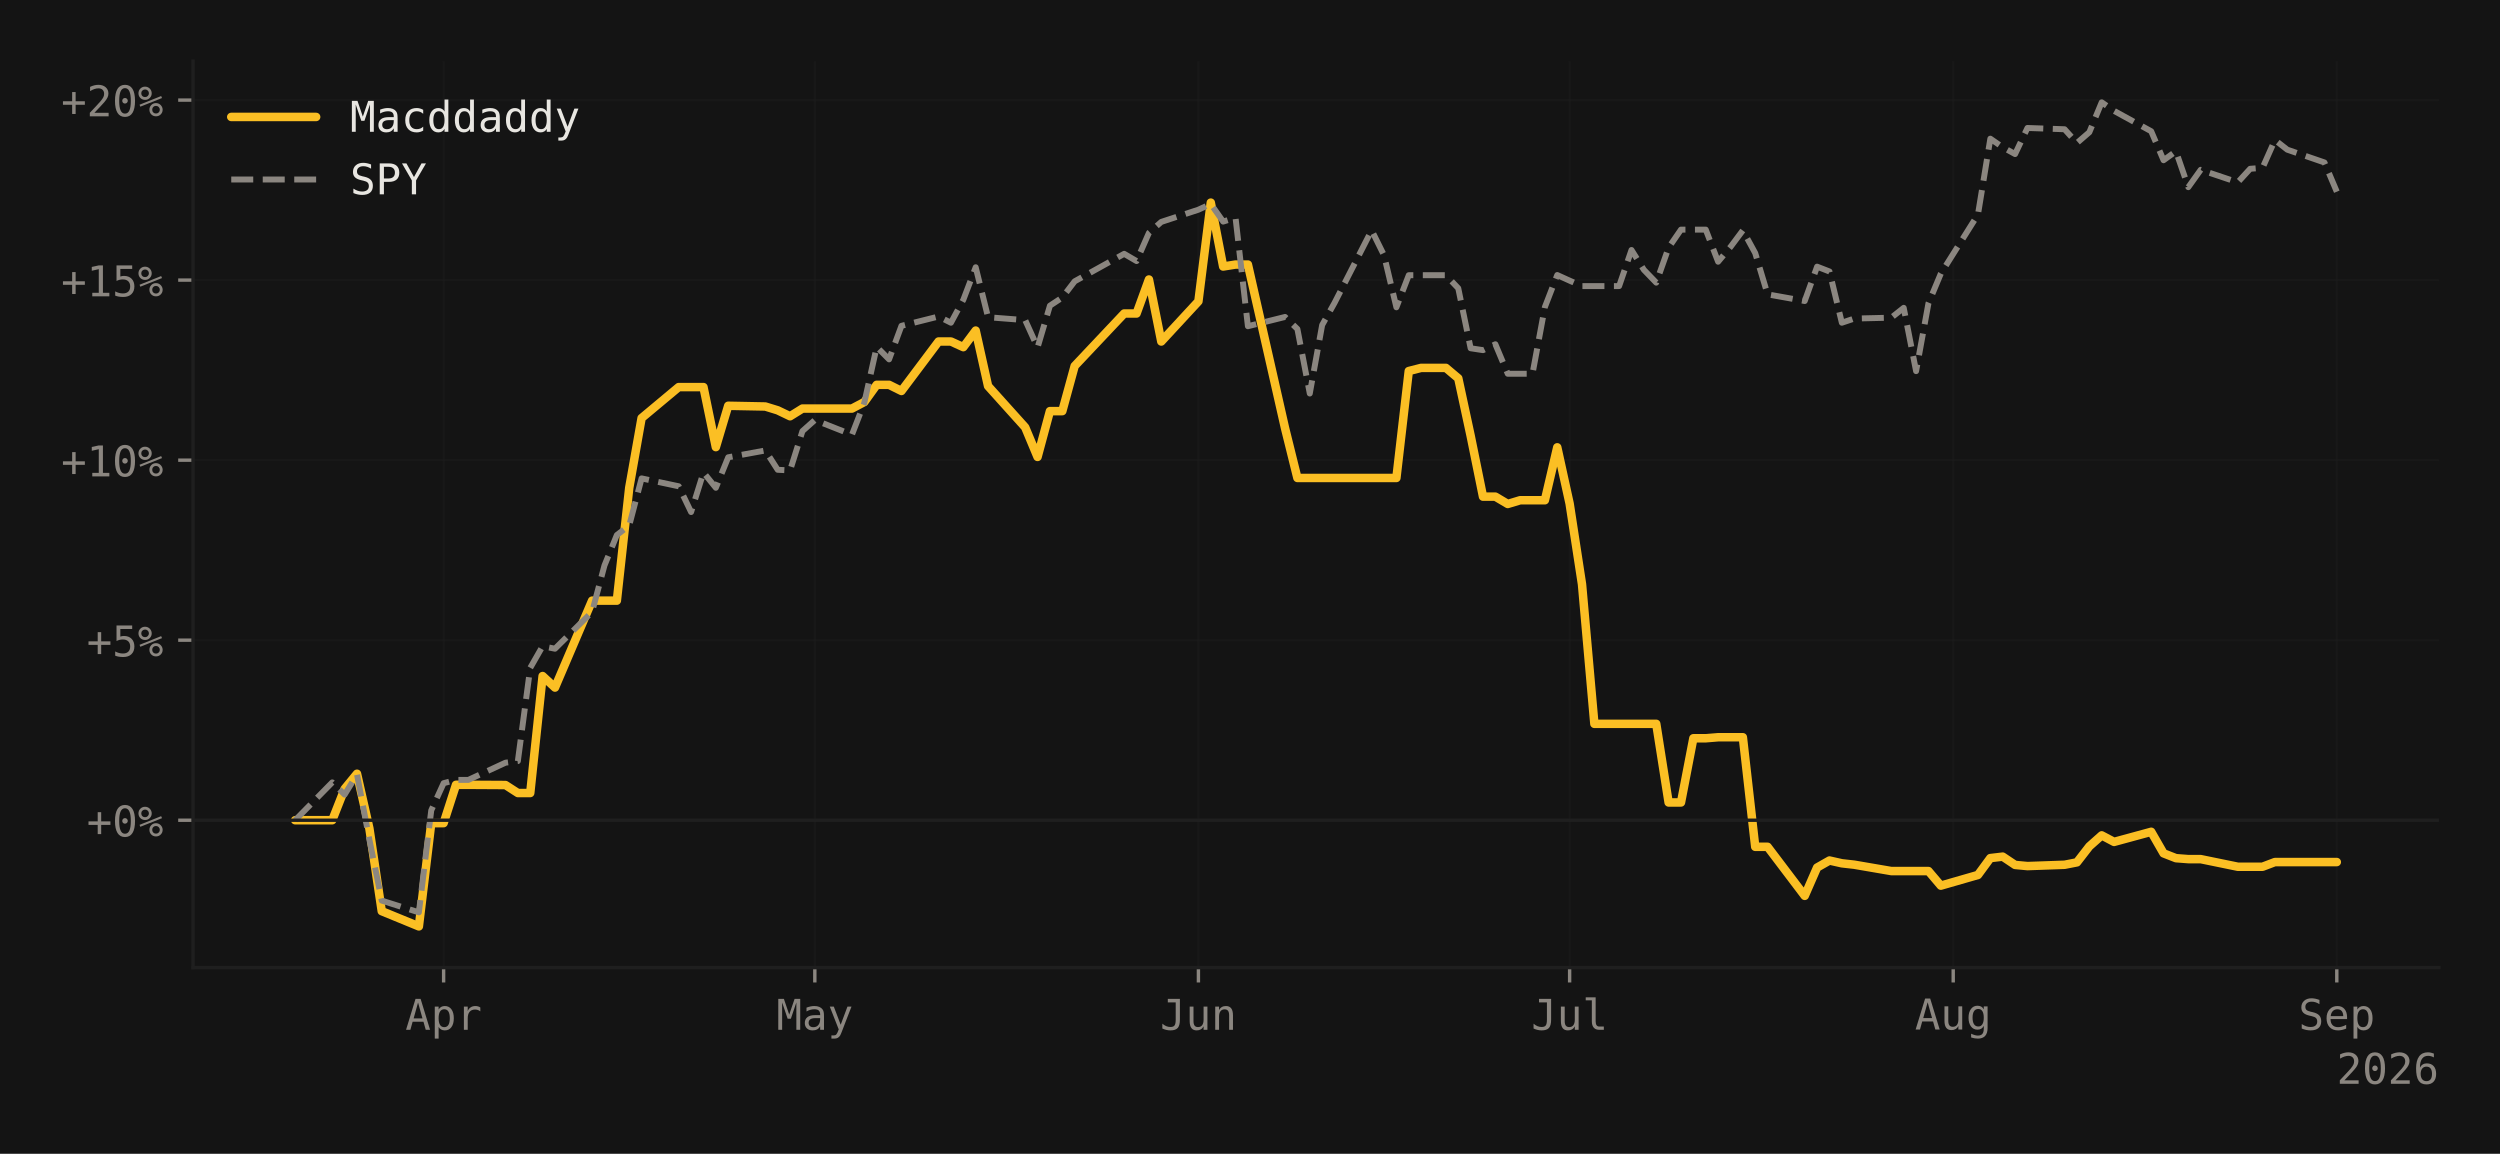
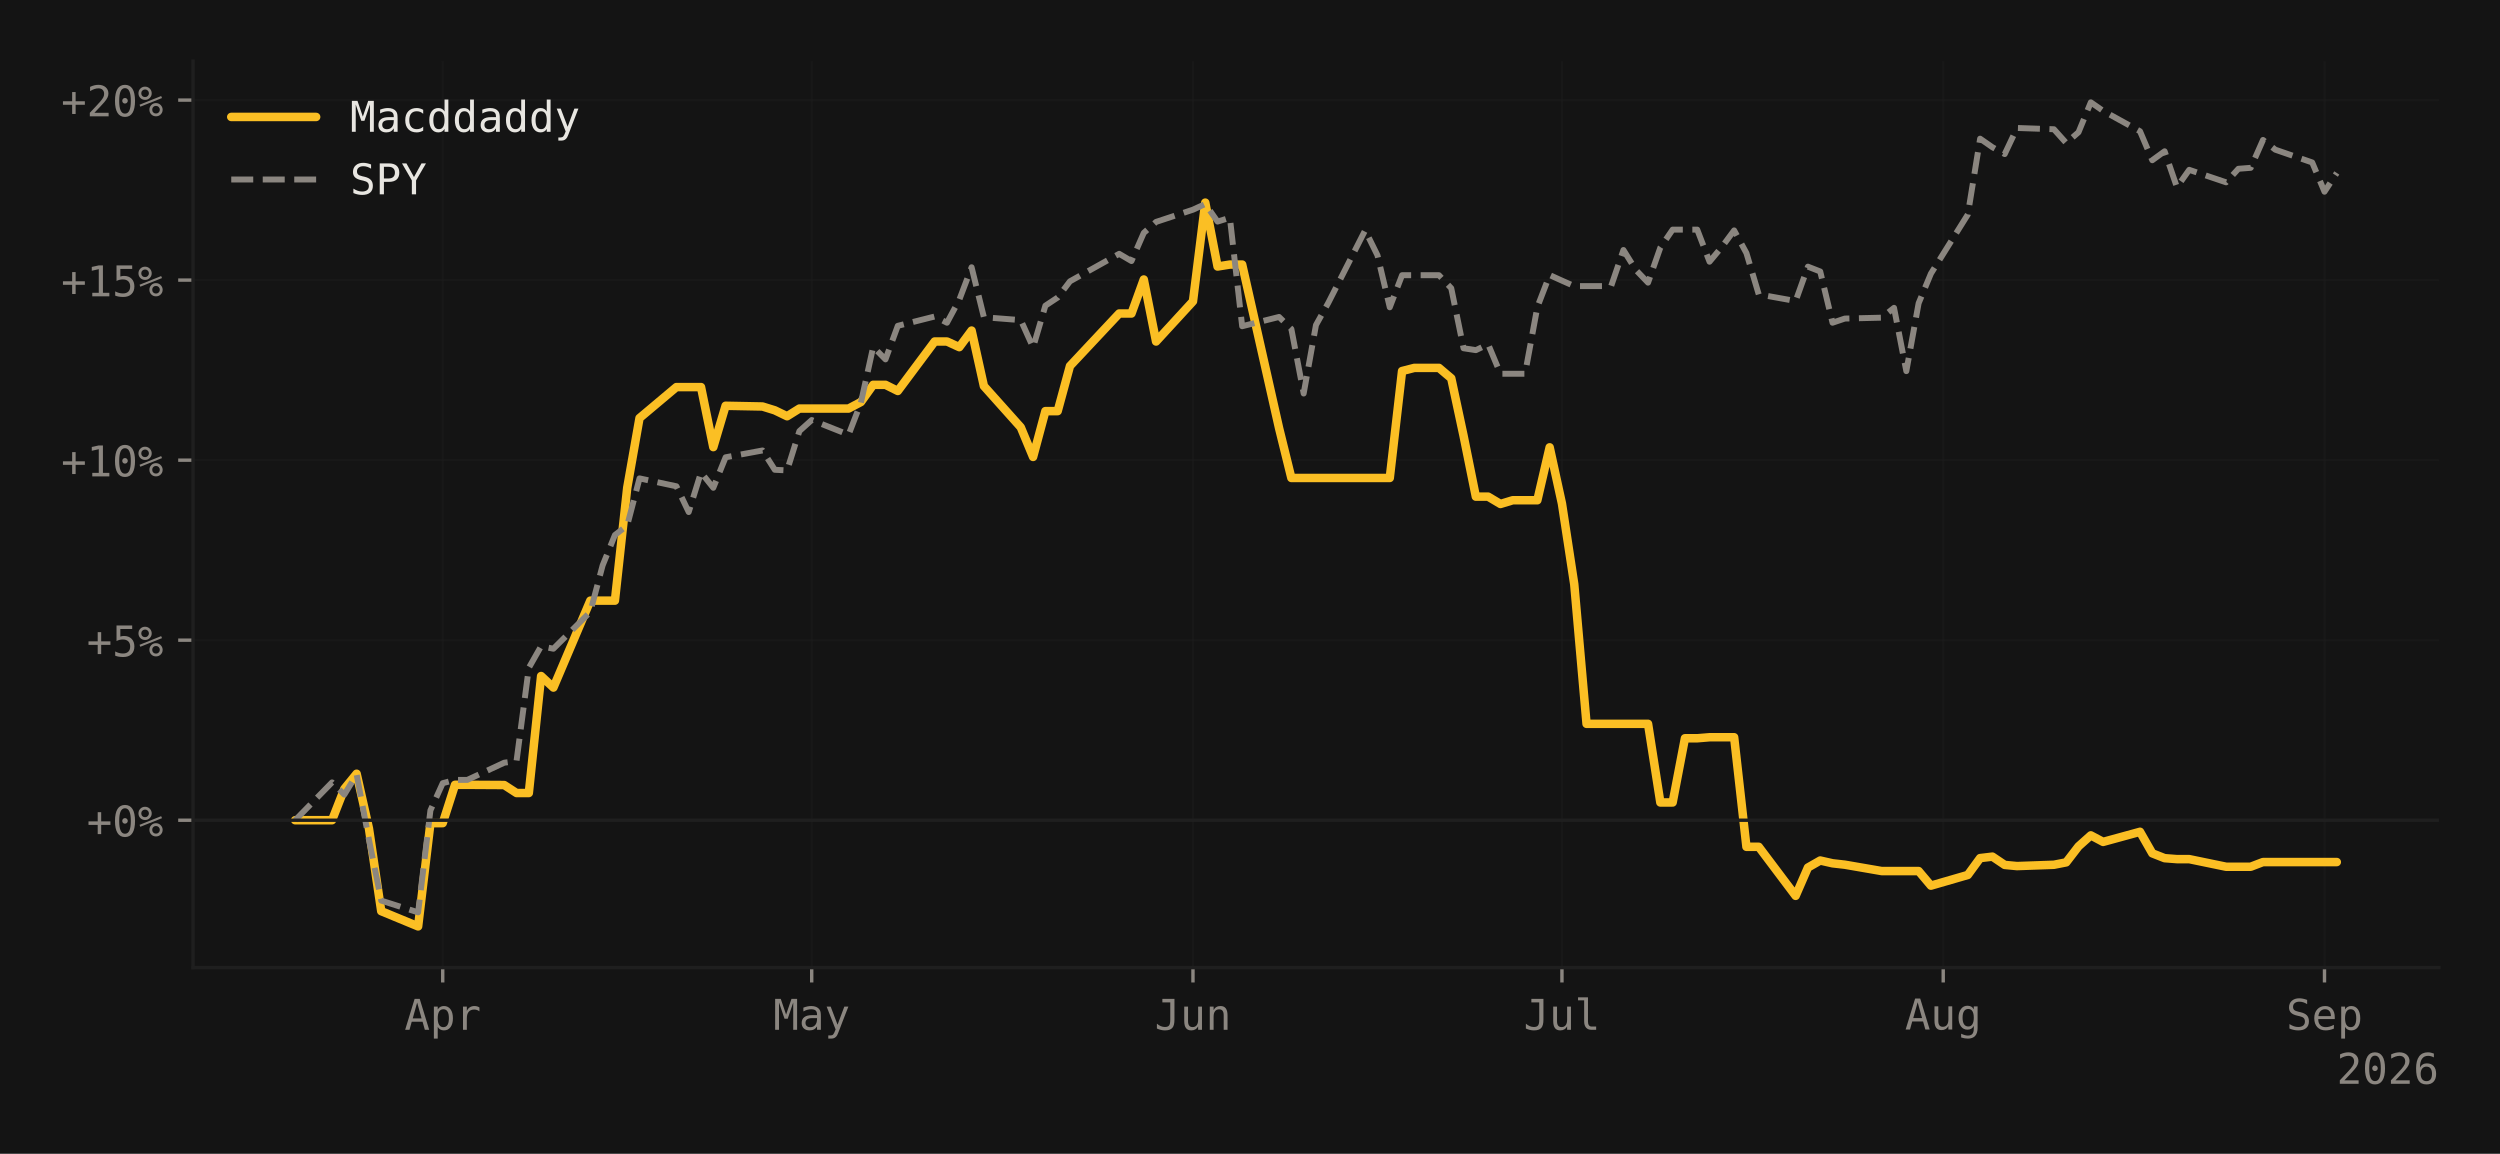
<svg xmlns="http://www.w3.org/2000/svg" xmlns:xlink="http://www.w3.org/1999/xlink" width="588.99pt" height="271.826pt" viewBox="0 0 588.99 271.826" version="1.1">
  <defs>
    <style type="text/css">*{stroke-linejoin: round; stroke-linecap: butt}</style>
  </defs>
  <g id="figure_1">
    <g id="patch_1">
      <path d="M 0 271.826  L 588.99 271.826  L 588.99 0  L 0 0  z " style="fill: #141414" />
    </g>
    <g id="axes_1">
      <g id="patch_2">
        <path d="M 45.481 227.964  L 574.59 227.964  L 574.59 14.4  L 45.481 14.4  z " style="fill: #141414" />
      </g>
      <g id="matplotlib.axis_1">
        <g id="xtick_1">
          <g id="line2d_1">
-             <path d="M 104.514 227.964  L 104.514 14.4  " clip-path="url(#pdf9cb8536d)" style="fill: none; stroke: #1f1f1f; stroke-opacity: 0.4; stroke-width: 0.5; stroke-linecap: square" />
+             <path d="M 104.303 227.964  L 104.303 14.4  " clip-path="url(#p9e04d0c89b)" style="fill: none; stroke: #1f1f1f; stroke-opacity: 0.4; stroke-width: 0.5; stroke-linecap: square" />
          </g>
          <g id="line2d_2">
            <defs>
-               <path id="mca7b7f6319" d="M 0 0  L 0 3.5  " style="stroke: #8b8680; stroke-width: 0.8" />
-             </defs>
-             <g>
-               <use xlink:href="#mca7b7f6319" x="104.514" y="227.964" style="fill: #8b8680; stroke: #8b8680; stroke-width: 0.8" />
+               <path id="m117d9e6d98" d="M 0 0  L 0 3.5  " style="stroke: #8b8680; stroke-width: 0.8" />
+             </defs>
+             <g>
+               <use xlink:href="#m117d9e6d98" x="104.303" y="227.964" style="fill: #8b8680; stroke: #8b8680; stroke-width: 0.8" />
            </g>
          </g>
          <g id="text_1">
-             <g style="fill: #8b8680" transform="translate(95.48361 242.6152) scale(0.1 -0.1)">
+             <g style="fill: #8b8680" transform="translate(95.27288 242.6152) scale(0.1 -0.1)">
              <defs>
                <path id="DejaVuSansMono-41" d="M 1925 4109  L 1259 1722  L 2591 1722  L 1925 4109  z M 1544 4666  L 2309 4666  L 3738 0  L 3084 0  L 2741 1216  L 1106 1216  L 769 0  L 116 0  L 1544 4666  z " transform="scale(0.015625)" />
                <path id="DejaVuSansMono-70" d="M 1172 441  L 1172 -1331  L 594 -1331  L 594 3500  L 1172 3500  L 1172 3053  Q 1316 3313 1555 3448  Q 1794 3584 2106 3584  Q 2741 3584 3102 3093  Q 3463 2603 3463 1734  Q 3463 881 3100 395  Q 2738 -91 2106 -91  Q 1788 -91 1548 45  Q 1309 181 1172 441  z M 2859 1747  Q 2859 2416 2648 2756  Q 2438 3097 2022 3097  Q 1603 3097 1387 2755  Q 1172 2413 1172 1747  Q 1172 1084 1387 740  Q 1603 397 2022 397  Q 2438 397 2648 737  Q 2859 1078 2859 1747  z " transform="scale(0.015625)" />
                <path id="DejaVuSansMono-72" d="M 3609 2778  Q 3425 2922 3234 2987  Q 3044 3053 2816 3053  Q 2278 3053 1993 2715  Q 1709 2378 1709 1741  L 1709 0  L 1131 0  L 1131 3500  L 1709 3500  L 1709 2816  Q 1853 3188 2151 3386  Q 2450 3584 2859 3584  Q 3072 3584 3256 3531  Q 3441 3478 3609 3366  L 3609 2778  z " transform="scale(0.015625)" />
              </defs>
              <use xlink:href="#DejaVuSansMono-41" />
              <use xlink:href="#DejaVuSansMono-70" transform="translate(60.20508 0)" />
              <use xlink:href="#DejaVuSansMono-72" transform="translate(120.4102 0)" />
            </g>
          </g>
        </g>
        <g id="xtick_2">
          <g id="line2d_3">
-             <path d="M 191.97 227.964  L 191.97 14.4  " clip-path="url(#pdf9cb8536d)" style="fill: none; stroke: #1f1f1f; stroke-opacity: 0.4; stroke-width: 0.5; stroke-linecap: square" />
+             <path d="M 191.233 227.964  L 191.233 14.4  " clip-path="url(#p9e04d0c89b)" style="fill: none; stroke: #1f1f1f; stroke-opacity: 0.4; stroke-width: 0.5; stroke-linecap: square" />
          </g>
          <g id="line2d_4">
            <g>
-               <use xlink:href="#mca7b7f6319" x="191.97" y="227.964" style="fill: #8b8680; stroke: #8b8680; stroke-width: 0.8" />
+               <use xlink:href="#m117d9e6d98" x="191.233" y="227.964" style="fill: #8b8680; stroke: #8b8680; stroke-width: 0.8" />
            </g>
          </g>
          <g id="text_2">
-             <g style="fill: #8b8680" transform="translate(182.9397 242.6152) scale(0.1 -0.1)">
+             <g style="fill: #8b8680" transform="translate(182.2021 242.6152) scale(0.1 -0.1)">
              <defs>
                <path id="DejaVuSansMono-4d" d="M 269 4666  L 1113 4666  L 1919 2291  L 2731 4666  L 3578 4666  L 3578 0  L 2994 0  L 2994 4122  L 2163 1663  L 1684 1663  L 850 4122  L 850 0  L 269 0  L 269 4666  z " transform="scale(0.015625)" />
                <path id="DejaVuSansMono-61" d="M 2194 1759  L 2003 1759  Q 1500 1759 1245 1582  Q 991 1406 991 1056  Q 991 741 1181 566  Q 1372 391 1709 391  Q 2184 391 2456 720  Q 2728 1050 2731 1631  L 2731 1759  L 2194 1759  z M 3309 1997  L 3309 0  L 2731 0  L 2731 519  Q 2547 206 2267 57  Q 1988 -91 1588 -91  Q 1053 -91 734 211  Q 416 513 416 1019  Q 416 1603 808 1906  Q 1200 2209 1959 2209  L 2731 2209  L 2731 2300  Q 2728 2719 2518 2908  Q 2309 3097 1850 3097  Q 1556 3097 1256 3012  Q 956 2928 672 2766  L 672 3341  Q 991 3463 1283 3523  Q 1575 3584 1850 3584  Q 2284 3584 2592 3456  Q 2900 3328 3091 3072  Q 3209 2916 3259 2686  Q 3309 2456 3309 1997  z " transform="scale(0.015625)" />
                <path id="DejaVuSansMono-79" d="M 2681 1125  Q 2538 759 2316 163  Q 2006 -663 1900 -844  Q 1756 -1088 1540 -1209  Q 1325 -1331 1038 -1331  L 575 -1331  L 575 -850  L 916 -850  Q 1169 -850 1312 -703  Q 1456 -556 1678 56  L 325 3500  L 934 3500  L 1972 763  L 2994 3500  L 3603 3500  L 2681 1125  z " transform="scale(0.015625)" />
              </defs>
              <use xlink:href="#DejaVuSansMono-4d" />
              <use xlink:href="#DejaVuSansMono-61" transform="translate(60.20508 0)" />
              <use xlink:href="#DejaVuSansMono-79" transform="translate(120.4102 0)" />
            </g>
          </g>
        </g>
        <g id="xtick_3">
          <g id="line2d_5">
-             <path d="M 282.341 227.964  L 282.341 14.4  " clip-path="url(#pdf9cb8536d)" style="fill: none; stroke: #1f1f1f; stroke-opacity: 0.4; stroke-width: 0.5; stroke-linecap: square" />
+             <path d="M 281.059 227.964  L 281.059 14.4  " clip-path="url(#p9e04d0c89b)" style="fill: none; stroke: #1f1f1f; stroke-opacity: 0.4; stroke-width: 0.5; stroke-linecap: square" />
          </g>
          <g id="line2d_6">
            <g>
-               <use xlink:href="#mca7b7f6319" x="282.341" y="227.964" style="fill: #8b8680; stroke: #8b8680; stroke-width: 0.8" />
+               <use xlink:href="#m117d9e6d98" x="281.059" y="227.964" style="fill: #8b8680; stroke: #8b8680; stroke-width: 0.8" />
            </g>
          </g>
          <g id="text_3">
-             <g style="fill: #8b8680" transform="translate(273.3109 242.6152) scale(0.1 -0.1)">
+             <g style="fill: #8b8680" transform="translate(272.0289 242.6152) scale(0.1 -0.1)">
              <defs>
                <path id="DejaVuSansMono-4a" d="M 341 191  L 341 928  Q 625 675 928 548  Q 1231 422 1556 422  Q 2003 422 2179 655  Q 2356 888 2356 1522  L 2356 4134  L 1166 4134  L 1166 4666  L 2988 4666  L 2988 1522  Q 2988 641 2658 275  Q 2328 -91 1556 -91  Q 1256 -91 959 -22  Q 663 47 341 191  z " transform="scale(0.015625)" />
                <path id="DejaVuSansMono-75" d="M 609 1325  L 609 3494  L 1184 3494  L 1184 1325  Q 1184 853 1351 631  Q 1519 409 1869 409  Q 2275 409 2490 695  Q 2706 981 2706 1516  L 2706 3494  L 3284 3494  L 3284 0  L 2706 0  L 2706 525  Q 2553 222 2289 65  Q 2025 -91 1672 -91  Q 1134 -91 871 261  Q 609 613 609 1325  z " transform="scale(0.015625)" />
                <path id="DejaVuSansMono-6e" d="M 3284 2169  L 3284 0  L 2706 0  L 2706 2169  Q 2706 2641 2540 2862  Q 2375 3084 2022 3084  Q 1619 3084 1401 2798  Q 1184 2513 1184 1978  L 1184 0  L 609 0  L 609 3500  L 1184 3500  L 1184 2975  Q 1338 3275 1600 3429  Q 1863 3584 2222 3584  Q 2756 3584 3020 3232  Q 3284 2881 3284 2169  z " transform="scale(0.015625)" />
              </defs>
              <use xlink:href="#DejaVuSansMono-4a" />
              <use xlink:href="#DejaVuSansMono-75" transform="translate(60.20508 0)" />
              <use xlink:href="#DejaVuSansMono-6e" transform="translate(120.4102 0)" />
            </g>
          </g>
        </g>
        <g id="xtick_4">
          <g id="line2d_7">
-             <path d="M 369.797 227.964  L 369.797 14.4  " clip-path="url(#pdf9cb8536d)" style="fill: none; stroke: #1f1f1f; stroke-opacity: 0.4; stroke-width: 0.5; stroke-linecap: square" />
+             <path d="M 367.989 227.964  L 367.989 14.4  " clip-path="url(#p9e04d0c89b)" style="fill: none; stroke: #1f1f1f; stroke-opacity: 0.4; stroke-width: 0.5; stroke-linecap: square" />
          </g>
          <g id="line2d_8">
            <g>
-               <use xlink:href="#mca7b7f6319" x="369.797" y="227.964" style="fill: #8b8680; stroke: #8b8680; stroke-width: 0.8" />
+               <use xlink:href="#m117d9e6d98" x="367.989" y="227.964" style="fill: #8b8680; stroke: #8b8680; stroke-width: 0.8" />
            </g>
          </g>
          <g id="text_4">
-             <g style="fill: #8b8680" transform="translate(360.767 242.6152) scale(0.1 -0.1)">
+             <g style="fill: #8b8680" transform="translate(358.9581 242.6152) scale(0.1 -0.1)">
              <defs>
                <path id="DejaVuSansMono-6c" d="M 1997 1269  Q 1997 881 2139 684  Q 2281 488 2559 488  L 3231 488  L 3231 0  L 2503 0  Q 1988 0 1705 331  Q 1422 663 1422 1269  L 1422 4447  L 500 4447  L 500 4897  L 1997 4897  L 1997 1269  z " transform="scale(0.015625)" />
              </defs>
              <use xlink:href="#DejaVuSansMono-4a" />
              <use xlink:href="#DejaVuSansMono-75" transform="translate(60.20508 0)" />
              <use xlink:href="#DejaVuSansMono-6c" transform="translate(120.4102 0)" />
            </g>
          </g>
        </g>
        <g id="xtick_5">
          <g id="line2d_9">
-             <path d="M 460.169 227.964  L 460.169 14.4  " clip-path="url(#pdf9cb8536d)" style="fill: none; stroke: #1f1f1f; stroke-opacity: 0.4; stroke-width: 0.5; stroke-linecap: square" />
+             <path d="M 457.815 227.964  L 457.815 14.4  " clip-path="url(#p9e04d0c89b)" style="fill: none; stroke: #1f1f1f; stroke-opacity: 0.4; stroke-width: 0.5; stroke-linecap: square" />
          </g>
          <g id="line2d_10">
            <g>
-               <use xlink:href="#mca7b7f6319" x="460.169" y="227.964" style="fill: #8b8680; stroke: #8b8680; stroke-width: 0.8" />
+               <use xlink:href="#m117d9e6d98" x="457.815" y="227.964" style="fill: #8b8680; stroke: #8b8680; stroke-width: 0.8" />
            </g>
          </g>
          <g id="text_5">
-             <g style="fill: #8b8680" transform="translate(451.1382 242.5464) scale(0.1 -0.1)">
+             <g style="fill: #8b8680" transform="translate(448.785 242.5464) scale(0.1 -0.1)">
              <defs>
                <path id="DejaVuSansMono-67" d="M 2681 1778  Q 2681 2425 2470 2761  Q 2259 3097 1856 3097  Q 1434 3097 1212 2761  Q 991 2425 991 1778  Q 991 1131 1214 792  Q 1438 453 1863 453  Q 2259 453 2470 793  Q 2681 1134 2681 1778  z M 3256 225  Q 3256 -563 2884 -969  Q 2513 -1375 1791 -1375  Q 1553 -1375 1293 -1331  Q 1034 -1288 775 -1203  L 775 -634  Q 1081 -778 1331 -847  Q 1581 -916 1791 -916  Q 2256 -916 2468 -662  Q 2681 -409 2681 141  L 2681 166  L 2681 556  Q 2544 263 2306 119  Q 2069 -25 1728 -25  Q 1116 -25 750 465  Q 384 956 384 1778  Q 384 2603 750 3093  Q 1116 3584 1728 3584  Q 2066 3584 2300 3450  Q 2534 3316 2681 3034  L 2681 3488  L 3256 3488  L 3256 225  z " transform="scale(0.015625)" />
              </defs>
              <use xlink:href="#DejaVuSansMono-41" />
              <use xlink:href="#DejaVuSansMono-75" transform="translate(60.20508 0)" />
              <use xlink:href="#DejaVuSansMono-67" transform="translate(120.4102 0)" />
            </g>
          </g>
        </g>
        <g id="xtick_6">
          <g id="line2d_11">
-             <path d="M 550.54 227.964  L 550.54 14.4  " clip-path="url(#pdf9cb8536d)" style="fill: none; stroke: #1f1f1f; stroke-opacity: 0.4; stroke-width: 0.5; stroke-linecap: square" />
+             <path d="M 547.642 227.964  L 547.642 14.4  " clip-path="url(#p9e04d0c89b)" style="fill: none; stroke: #1f1f1f; stroke-opacity: 0.4; stroke-width: 0.5; stroke-linecap: square" />
          </g>
          <g id="line2d_12">
            <g>
-               <use xlink:href="#mca7b7f6319" x="550.54" y="227.964" style="fill: #8b8680; stroke: #8b8680; stroke-width: 0.8" />
+               <use xlink:href="#m117d9e6d98" x="547.642" y="227.964" style="fill: #8b8680; stroke: #8b8680; stroke-width: 0.8" />
            </g>
          </g>
          <g id="text_6">
-             <g style="fill: #8b8680" transform="translate(541.5095 242.6152) scale(0.1 -0.1)">
+             <g style="fill: #8b8680" transform="translate(538.6118 242.6152) scale(0.1 -0.1)">
              <defs>
                <path id="DejaVuSansMono-53" d="M 3163 4506  L 3163 3866  Q 2875 4050 2586 4144  Q 2297 4238 2003 4238  Q 1556 4238 1297 4030  Q 1038 3822 1038 3469  Q 1038 3159 1208 2996  Q 1378 2834 1844 2725  L 2175 2650  Q 2831 2497 3131 2169  Q 3431 1841 3431 1275  Q 3431 609 3018 259  Q 2606 -91 1819 -91  Q 1491 -91 1159 -20  Q 828 50 494 191  L 494 863  Q 853 634 1173 528  Q 1494 422 1819 422  Q 2297 422 2562 636  Q 2828 850 2828 1234  Q 2828 1584 2645 1768  Q 2463 1953 2009 2053  L 1672 2131  Q 1022 2278 728 2575  Q 434 2872 434 3372  Q 434 3997 854 4373  Q 1275 4750 1972 4750  Q 2241 4750 2537 4689  Q 2834 4628 3163 4506  z " transform="scale(0.015625)" />
                <path id="DejaVuSansMono-65" d="M 3475 1894  L 3475 1613  L 984 1613  L 984 1594  Q 984 1022 1282 709  Q 1581 397 2125 397  Q 2400 397 2700 484  Q 3000 572 3341 750  L 3341 178  Q 3013 44 2708 -23  Q 2403 -91 2119 -91  Q 1303 -91 843 398  Q 384 888 384 1747  Q 384 2584 834 3084  Q 1284 3584 2034 3584  Q 2703 3584 3089 3131  Q 3475 2678 3475 1894  z M 2900 2063  Q 2888 2569 2661 2833  Q 2434 3097 2009 3097  Q 1594 3097 1325 2822  Q 1056 2547 1006 2059  L 2900 2063  z " transform="scale(0.015625)" />
              </defs>
              <use xlink:href="#DejaVuSansMono-53" />
              <use xlink:href="#DejaVuSansMono-65" transform="translate(60.20508 0)" />
              <use xlink:href="#DejaVuSansMono-70" transform="translate(120.4102 0)" />
            </g>
          </g>
        </g>
        <g id="text_7">
          <g style="fill: #8b8680" transform="translate(550.5091 255.3464) scale(0.1 -0.1)">
            <defs>
              <path id="DejaVuSansMono-32" d="M 1166 531  L 3309 531  L 3309 0  L 475 0  L 475 531  Q 1059 1147 1496 1619  Q 1934 2091 2100 2284  Q 2413 2666 2522 2902  Q 2631 3138 2631 3384  Q 2631 3775 2401 3997  Q 2172 4219 1772 4219  Q 1488 4219 1175 4116  Q 863 4013 513 3803  L 513 4441  Q 834 4594 1145 4672  Q 1456 4750 1759 4750  Q 2444 4750 2861 4386  Q 3278 4022 3278 3431  Q 3278 3131 3139 2831  Q 3000 2531 2688 2169  Q 2513 1966 2180 1606  Q 1847 1247 1166 531  z " transform="scale(0.015625)" />
              <path id="DejaVuSansMono-30" d="M 1509 2344  Q 1509 2516 1629 2641  Q 1750 2766 1919 2766  Q 2094 2766 2219 2641  Q 2344 2516 2344 2344  Q 2344 2169 2220 2047  Q 2097 1925 1919 1925  Q 1744 1925 1626 2044  Q 1509 2163 1509 2344  z M 1925 4250  Q 1484 4250 1267 3775  Q 1050 3300 1050 2328  Q 1050 1359 1267 884  Q 1484 409 1925 409  Q 2369 409 2586 884  Q 2803 1359 2803 2328  Q 2803 3300 2586 3775  Q 2369 4250 1925 4250  z M 1925 4750  Q 2672 4750 3055 4137  Q 3438 3525 3438 2328  Q 3438 1134 3055 521  Q 2672 -91 1925 -91  Q 1178 -91 797 521  Q 416 1134 416 2328  Q 416 3525 797 4137  Q 1178 4750 1925 4750  z " transform="scale(0.015625)" />
              <path id="DejaVuSansMono-36" d="M 3097 4563  L 3097 3981  Q 2900 4097 2678 4158  Q 2456 4219 2216 4219  Q 1616 4219 1306 3767  Q 997 3316 997 2438  Q 1147 2750 1412 2917  Q 1678 3084 2022 3084  Q 2697 3084 3067 2670  Q 3438 2256 3438 1497  Q 3438 741 3056 325  Q 2675 -91 1984 -91  Q 1172 -91 794 492  Q 416 1075 416 2328  Q 416 3509 870 4129  Q 1325 4750 2188 4750  Q 2419 4750 2650 4701  Q 2881 4653 3097 4563  z M 1972 2591  Q 1569 2591 1337 2300  Q 1106 2009 1106 1497  Q 1106 984 1337 693  Q 1569 403 1972 403  Q 2391 403 2603 679  Q 2816 956 2816 1497  Q 2816 2041 2603 2316  Q 2391 2591 1972 2591  z " transform="scale(0.015625)" />
            </defs>
            <use xlink:href="#DejaVuSansMono-32" />
            <use xlink:href="#DejaVuSansMono-30" transform="translate(60.20508 0)" />
            <use xlink:href="#DejaVuSansMono-32" transform="translate(120.4102 0)" />
            <use xlink:href="#DejaVuSansMono-36" transform="translate(180.6152 0)" />
          </g>
        </g>
      </g>
      <g id="matplotlib.axis_2">
        <g id="ytick_1">
          <g id="line2d_13">
-             <path d="M 45.481 193.238  L 574.59 193.238  " clip-path="url(#pdf9cb8536d)" style="fill: none; stroke: #1f1f1f; stroke-opacity: 0.4; stroke-width: 0.5; stroke-linecap: square" />
+             <path d="M 45.481 193.238  L 574.59 193.238  " clip-path="url(#p9e04d0c89b)" style="fill: none; stroke: #1f1f1f; stroke-opacity: 0.4; stroke-width: 0.5; stroke-linecap: square" />
          </g>
          <g id="line2d_14">
            <defs>
-               <path id="ma874831d01" d="M 0 0  L -3.5 0  " style="stroke: #8b8680; stroke-width: 0.8" />
-             </defs>
-             <g>
-               <use xlink:href="#ma874831d01" x="45.481" y="193.238" style="fill: #8b8680; stroke: #8b8680; stroke-width: 0.8" />
+               <path id="m29048a8d8c" d="M 0 0  L -3.5 0  " style="stroke: #8b8680; stroke-width: 0.8" />
+             </defs>
+             <g>
+               <use xlink:href="#m29048a8d8c" x="45.481" y="193.238" style="fill: #8b8680; stroke: #8b8680; stroke-width: 0.8" />
            </g>
          </g>
          <g id="text_8">
            <g style="fill: #8b8680" transform="translate(20.42031 197.0636) scale(0.1 -0.1)">
              <defs>
                <path id="DejaVuSansMono-2b" d="M 2188 3659  L 2188 2272  L 3578 2272  L 3578 1741  L 2188 1741  L 2188 353  L 1663 353  L 1663 1741  L 275 1741  L 275 2272  L 1663 2272  L 1663 3659  L 2188 3659  z " transform="scale(0.015625)" />
                <path id="DejaVuSansMono-25" d="M 2175 997  Q 2175 753 2339 587  Q 2503 422 2747 422  Q 2988 422 3155 589  Q 3322 756 3322 997  Q 3322 1238 3153 1406  Q 2984 1575 2747 1575  Q 2503 1575 2339 1409  Q 2175 1244 2175 997  z M 1753 997  Q 1753 1419 2040 1708  Q 2328 1997 2747 1997  Q 2947 1997 3126 1922  Q 3306 1847 3450 1703  Q 3594 1556 3672 1375  Q 3750 1194 3750 997  Q 3750 581 3459 290  Q 3169 0 2747 0  Q 2322 0 2037 286  Q 1753 572 1753 997  z M 378 1453  L 269 1753  L 3525 3059  L 3653 2759  L 378 1453  z M 525 3475  Q 525 3228 689 3064  Q 853 2900 1100 2900  Q 1341 2900 1509 3067  Q 1678 3234 1678 3475  Q 1678 3716 1509 3883  Q 1341 4050 1100 4050  Q 859 4050 692 3884  Q 525 3719 525 3475  z M 103 3475  Q 103 3897 390 4186  Q 678 4475 1100 4475  Q 1300 4475 1483 4400  Q 1666 4325 1806 4184  Q 1947 4044 2023 3861  Q 2100 3678 2100 3475  Q 2100 3056 1809 2767  Q 1519 2478 1100 2478  Q 678 2478 390 2765  Q 103 3053 103 3475  z " transform="scale(0.015625)" />
              </defs>
              <use xlink:href="#DejaVuSansMono-2b" />
              <use xlink:href="#DejaVuSansMono-30" transform="translate(60.20508 0)" />
              <use xlink:href="#DejaVuSansMono-25" transform="translate(120.4102 0)" />
            </g>
          </g>
        </g>
        <g id="ytick_2">
          <g id="line2d_15">
-             <path d="M 45.481 150.823  L 574.59 150.823  " clip-path="url(#pdf9cb8536d)" style="fill: none; stroke: #1f1f1f; stroke-opacity: 0.4; stroke-width: 0.5; stroke-linecap: square" />
+             <path d="M 45.481 150.823  L 574.59 150.823  " clip-path="url(#p9e04d0c89b)" style="fill: none; stroke: #1f1f1f; stroke-opacity: 0.4; stroke-width: 0.5; stroke-linecap: square" />
          </g>
          <g id="line2d_16">
            <g>
-               <use xlink:href="#ma874831d01" x="45.481" y="150.823" style="fill: #8b8680; stroke: #8b8680; stroke-width: 0.8" />
+               <use xlink:href="#m29048a8d8c" x="45.481" y="150.823" style="fill: #8b8680; stroke: #8b8680; stroke-width: 0.8" />
            </g>
          </g>
          <g id="text_9">
            <g style="fill: #8b8680" transform="translate(20.42031 154.6489) scale(0.1 -0.1)">
              <defs>
                <path id="DejaVuSansMono-35" d="M 647 4666  L 3009 4666  L 3009 4134  L 1222 4134  L 1222 2988  Q 1356 3038 1492 3061  Q 1628 3084 1766 3084  Q 2491 3084 2916 2656  Q 3341 2228 3341 1497  Q 3341 759 2895 334  Q 2450 -91 1678 -91  Q 1306 -91 998 -41  Q 691 9 447 109  L 447 750  Q 734 594 1025 517  Q 1316 441 1619 441  Q 2141 441 2423 716  Q 2706 991 2706 1497  Q 2706 1997 2414 2275  Q 2122 2553 1600 2553  Q 1347 2553 1106 2495  Q 866 2438 647 2322  L 647 4666  z " transform="scale(0.015625)" />
              </defs>
              <use xlink:href="#DejaVuSansMono-2b" />
              <use xlink:href="#DejaVuSansMono-35" transform="translate(60.20508 0)" />
              <use xlink:href="#DejaVuSansMono-25" transform="translate(120.4102 0)" />
            </g>
          </g>
        </g>
        <g id="ytick_3">
          <g id="line2d_17">
-             <path d="M 45.481 108.408  L 574.59 108.408  " clip-path="url(#pdf9cb8536d)" style="fill: none; stroke: #1f1f1f; stroke-opacity: 0.4; stroke-width: 0.5; stroke-linecap: square" />
+             <path d="M 45.481 108.408  L 574.59 108.408  " clip-path="url(#p9e04d0c89b)" style="fill: none; stroke: #1f1f1f; stroke-opacity: 0.4; stroke-width: 0.5; stroke-linecap: square" />
          </g>
          <g id="line2d_18">
            <g>
-               <use xlink:href="#ma874831d01" x="45.481" y="108.408" style="fill: #8b8680; stroke: #8b8680; stroke-width: 0.8" />
+               <use xlink:href="#m29048a8d8c" x="45.481" y="108.408" style="fill: #8b8680; stroke: #8b8680; stroke-width: 0.8" />
            </g>
          </g>
          <g id="text_10">
            <g style="fill: #8b8680" transform="translate(14.4 112.2342) scale(0.1 -0.1)">
              <defs>
                <path id="DejaVuSansMono-31" d="M 844 531  L 1825 531  L 1825 4097  L 769 3859  L 769 4434  L 1819 4666  L 2450 4666  L 2450 531  L 3419 531  L 3419 0  L 844 0  L 844 531  z " transform="scale(0.015625)" />
              </defs>
              <use xlink:href="#DejaVuSansMono-2b" />
              <use xlink:href="#DejaVuSansMono-31" transform="translate(60.20508 0)" />
              <use xlink:href="#DejaVuSansMono-30" transform="translate(120.4102 0)" />
              <use xlink:href="#DejaVuSansMono-25" transform="translate(180.6152 0)" />
            </g>
          </g>
        </g>
        <g id="ytick_4">
          <g id="line2d_19">
-             <path d="M 45.481 65.994  L 574.59 65.994  " clip-path="url(#pdf9cb8536d)" style="fill: none; stroke: #1f1f1f; stroke-opacity: 0.4; stroke-width: 0.5; stroke-linecap: square" />
+             <path d="M 45.481 65.994  L 574.59 65.994  " clip-path="url(#p9e04d0c89b)" style="fill: none; stroke: #1f1f1f; stroke-opacity: 0.4; stroke-width: 0.5; stroke-linecap: square" />
          </g>
          <g id="line2d_20">
            <g>
-               <use xlink:href="#ma874831d01" x="45.481" y="65.994" style="fill: #8b8680; stroke: #8b8680; stroke-width: 0.8" />
+               <use xlink:href="#m29048a8d8c" x="45.481" y="65.994" style="fill: #8b8680; stroke: #8b8680; stroke-width: 0.8" />
            </g>
          </g>
          <g id="text_11">
            <g style="fill: #8b8680" transform="translate(14.4 69.81951) scale(0.1 -0.1)">
              <use xlink:href="#DejaVuSansMono-2b" />
              <use xlink:href="#DejaVuSansMono-31" transform="translate(60.20508 0)" />
              <use xlink:href="#DejaVuSansMono-35" transform="translate(120.4102 0)" />
              <use xlink:href="#DejaVuSansMono-25" transform="translate(180.6152 0)" />
            </g>
          </g>
        </g>
        <g id="ytick_5">
          <g id="line2d_21">
-             <path d="M 45.481 23.579  L 574.59 23.579  " clip-path="url(#pdf9cb8536d)" style="fill: none; stroke: #1f1f1f; stroke-opacity: 0.4; stroke-width: 0.5; stroke-linecap: square" />
+             <path d="M 45.481 23.579  L 574.59 23.579  " clip-path="url(#p9e04d0c89b)" style="fill: none; stroke: #1f1f1f; stroke-opacity: 0.4; stroke-width: 0.5; stroke-linecap: square" />
          </g>
          <g id="line2d_22">
            <g>
-               <use xlink:href="#ma874831d01" x="45.481" y="23.579" style="fill: #8b8680; stroke: #8b8680; stroke-width: 0.8" />
+               <use xlink:href="#m29048a8d8c" x="45.481" y="23.579" style="fill: #8b8680; stroke: #8b8680; stroke-width: 0.8" />
            </g>
          </g>
          <g id="text_12">
            <g style="fill: #8b8680" transform="translate(14.4 27.40481) scale(0.1 -0.1)">
              <use xlink:href="#DejaVuSansMono-2b" />
              <use xlink:href="#DejaVuSansMono-32" transform="translate(60.20508 0)" />
              <use xlink:href="#DejaVuSansMono-30" transform="translate(120.4102 0)" />
              <use xlink:href="#DejaVuSansMono-25" transform="translate(180.6152 0)" />
            </g>
          </g>
        </g>
      </g>
      <g id="line2d_23">
-         <path d="M 69.532 193.238  L 78.277 193.238  L 81.192 185.848  L 84.108 182.291  L 87.023 195.172  L 89.938 214.665  L 98.684 218.256  L 101.599 193.928  L 104.514 193.928  L 107.429 184.898  L 110.344 184.898  L 119.09 184.95  L 122.005 186.832  L 124.92 186.832  L 127.836 159.276  L 130.751 161.986  L 139.497 141.509  L 142.412 141.509  L 145.327 141.509  L 148.242 114.937  L 151.157 98.499  L 159.903 91.196  L 162.818 91.196  L 165.733 91.196  L 168.649 105.337  L 171.564 95.599  L 180.309 95.771  L 183.225 96.669  L 186.14 98.068  L 189.055 96.255  L 191.97 96.255  L 200.716 96.255  L 203.631 94.718  L 206.546 90.661  L 209.461 90.661  L 212.377 92.111  L 221.122 80.457  L 224.037 80.457  L 226.953 81.786  L 229.868 77.884  L 232.783 90.954  L 241.529 100.675  L 244.444 107.65  L 247.359 96.859  L 250.274 96.859  L 253.189 86.223  L 264.85 73.861  L 267.765 73.861  L 270.681 65.85  L 273.596 80.457  L 282.341 70.995  L 285.257 47.738  L 288.172 62.793  L 291.087 62.327  L 294.002 62.327  L 302.748 100.865  L 305.663 112.606  L 308.578 112.606  L 311.493 112.606  L 314.409 112.606  L 323.154 112.606  L 326.069 112.606  L 328.985 112.606  L 331.9 87.415  L 334.815 86.672  L 337.73 86.672  L 340.645 86.672  L 343.561 89.124  L 346.476 102.661  L 349.391 117.009  L 352.306 117.009  L 355.221 118.735  L 358.137 117.855  L 361.052 117.855  L 363.967 117.855  L 366.882 105.389  L 369.797 118.649  L 372.713 137.641  L 375.628 170.533  L 378.543 170.533  L 381.458 170.533  L 384.373 170.533  L 387.289 170.533  L 390.204 170.533  L 393.119 189.059  L 396.034 189.059  L 398.949 173.934  L 401.865 173.934  L 404.78 173.693  L 407.695 173.693  L 410.61 173.693  L 413.525 199.505  L 416.441 199.505  L 425.186 211.056  L 428.101 204.392  L 431.017 202.734  L 433.932 203.39  L 436.847 203.718  L 445.593 205.22  L 448.508 205.22  L 451.423 205.22  L 454.338 205.22  L 457.253 208.656  L 465.999 206.135  L 468.914 202.164  L 471.829 201.819  L 474.745 203.77  L 477.66 204.046  L 486.405 203.736  L 489.321 203.166  L 492.236 199.402  L 495.151 196.812  L 498.066 198.349  L 506.812 195.966  L 509.727 201.042  L 512.642 202.182  L 515.558 202.406  L 518.473 202.406  L 527.218 204.202  L 530.134 204.202  L 533.049 204.202  L 535.964 203.097  L 538.879 203.097  L 547.625 203.097  L 550.54 203.097  " clip-path="url(#pdf9cb8536d)" style="fill: none; stroke: #fbbf24; stroke-width: 2; stroke-linecap: round" />
+         <path d="M 69.532 193.238  L 78.225 193.238  L 81.122 185.848  L 84.02 182.291  L 86.918 195.172  L 89.815 214.665  L 98.508 218.256  L 101.406 193.928  L 104.303 193.928  L 107.201 184.898  L 110.099 184.898  L 118.792 184.95  L 121.689 186.832  L 124.587 186.832  L 127.484 159.276  L 130.382 161.986  L 139.075 141.509  L 141.973 141.509  L 144.87 141.509  L 147.768 114.937  L 150.666 98.499  L 159.359 91.196  L 162.256 91.196  L 165.154 91.196  L 168.051 105.337  L 170.949 95.599  L 179.642 95.771  L 182.54 96.669  L 185.437 98.068  L 188.335 96.255  L 191.233 96.255  L 199.925 96.255  L 202.823 94.718  L 205.721 90.661  L 208.618 90.661  L 211.516 92.111  L 220.209 80.457  L 223.107 80.457  L 226.004 81.786  L 228.902 77.884  L 231.8 90.954  L 240.492 100.675  L 243.39 107.65  L 246.288 96.859  L 249.185 96.859  L 252.083 86.223  L 263.674 73.861  L 266.571 73.861  L 269.469 65.85  L 272.366 80.457  L 281.059 70.995  L 283.957 47.738  L 286.855 62.793  L 289.752 62.327  L 292.65 62.327  L 301.343 100.865  L 304.241 112.606  L 307.138 112.606  L 310.036 112.606  L 312.933 112.606  L 321.626 112.606  L 324.524 112.606  L 327.422 112.606  L 330.319 87.415  L 333.217 86.672  L 336.115 86.672  L 339.012 86.672  L 341.91 89.124  L 344.807 102.661  L 347.705 117.009  L 350.603 117.009  L 353.5 118.735  L 356.398 117.855  L 359.296 117.855  L 362.193 117.855  L 365.091 105.389  L 367.989 118.649  L 370.886 137.641  L 373.784 170.533  L 376.682 170.533  L 379.579 170.533  L 382.477 170.533  L 385.374 170.533  L 388.272 170.533  L 391.17 189.059  L 394.067 189.059  L 396.965 173.934  L 399.863 173.934  L 402.76 173.693  L 405.658 173.693  L 408.556 173.693  L 411.453 199.505  L 414.351 199.505  L 423.044 211.056  L 425.941 204.392  L 428.839 202.734  L 431.737 203.39  L 434.634 203.718  L 443.327 205.22  L 446.225 205.22  L 449.123 205.22  L 452.02 205.22  L 454.918 208.656  L 463.611 206.135  L 466.508 202.164  L 469.406 201.819  L 472.304 203.77  L 475.201 204.046  L 483.894 203.736  L 486.792 203.166  L 489.689 199.402  L 492.587 196.812  L 495.485 198.349  L 504.178 195.966  L 507.075 201.042  L 509.973 202.182  L 512.871 202.406  L 515.768 202.406  L 524.461 204.202  L 527.359 204.202  L 530.256 204.202  L 533.154 203.097  L 536.052 203.097  L 544.745 203.097  L 547.642 203.097  L 550.54 203.097  " clip-path="url(#p9e04d0c89b)" style="fill: none; stroke: #fbbf24; stroke-width: 2; stroke-linecap: round" />
      </g>
      <g id="line2d_24">
-         <path d="M 69.532 193.238  L 78.277 184.331  L 81.192 187.208  L 84.108 182.447  L 87.023 197.789  L 89.938 212.177  L 98.684 214.95  L 101.599 190.923  L 104.514 184.514  L 107.429 183.742  L 110.344 183.742  L 119.09 179.688  L 122.005 179.308  L 124.92 157.348  L 127.836 152.247  L 130.751 152.835  L 139.497 144.151  L 142.412 133.216  L 145.327 126.049  L 148.242 123.799  L 151.157 112.708  L 159.903 114.565  L 162.818 120.634  L 165.733 111.308  L 168.649 114.918  L 171.564 107.737  L 180.309 106.129  L 183.225 110.68  L 186.14 110.824  L 189.055 101.564  L 191.97 98.961  L 200.716 102.414  L 203.631 94.88  L 206.546 81.722  L 209.461 84.665  L 212.377 76.765  L 221.122 74.568  L 224.037 76.033  L 226.953 70.631  L 229.868 62.966  L 232.783 74.738  L 241.529 75.418  L 244.444 81.853  L 247.359 72.017  L 250.274 70.095  L 253.189 66.276  L 264.85 59.801  L 267.765 61.502  L 270.681 54.864  L 273.596 52.281  L 282.341 49.403  L 285.257 48.056  L 288.172 52.202  L 291.087 51.3  L 294.002 76.857  L 302.748 74.673  L 305.663 77.511  L 308.578 92.709  L 311.493 76.582  L 314.409 71.363  L 323.154 54.256  L 326.069 60.141  L 328.985 72.397  L 331.9 64.837  L 334.815 64.837  L 337.73 64.837  L 340.645 64.837  L 343.561 67.911  L 346.476 82.049  L 349.391 82.494  L 352.306 81.108  L 355.221 88.053  L 358.137 88.053  L 361.052 88.053  L 363.967 72.344  L 366.882 64.798  L 369.797 66.119  L 372.713 67.4  L 375.628 67.4  L 378.543 67.4  L 381.458 67.4  L 384.373 58.899  L 387.289 63.568  L 390.204 66.589  L 393.119 58.336  L 396.034 54.099  L 398.949 54.099  L 401.865 54.099  L 404.78 61.659  L 407.695 58.179  L 410.61 54.282  L 413.525 59.631  L 416.441 69.349  L 425.186 70.919  L 428.101 62.823  L 431.017 63.961  L 433.932 76.033  L 436.847 75.052  L 445.593 74.843  L 448.508 72.528  L 451.423 87.438  L 454.338 71.442  L 457.253 64.458  L 465.999 50.541  L 468.914 32.674  L 471.829 34.689  L 474.745 36.297  L 477.66 30.15  L 486.405 30.451  L 489.321 33.682  L 492.236 31.157  L 495.151 24.107  L 498.066 26.122  L 506.812 30.922  L 509.727 37.749  L 512.642 35.644  L 515.558 44.093  L 518.473 40.012  L 527.218 42.955  L 530.134 39.764  L 533.049 39.541  L 535.964 32.975  L 538.879 35.264  L 547.625 38.272  L 550.54 45.165  " clip-path="url(#pdf9cb8536d)" style="fill: none; stroke-dasharray: 5.18,2.24; stroke-dashoffset: 0; stroke: #8b8680; stroke-width: 1.4" />
+         <path d="M 69.532 193.238  L 78.225 184.331  L 81.122 187.208  L 84.02 182.447  L 86.918 197.789  L 89.815 212.177  L 98.508 214.95  L 101.406 190.923  L 104.303 184.514  L 107.201 183.742  L 110.099 183.742  L 118.792 179.688  L 121.689 179.308  L 124.587 157.348  L 127.484 152.247  L 130.382 152.835  L 139.075 144.151  L 141.973 133.216  L 144.87 126.049  L 147.768 123.799  L 150.666 112.708  L 159.359 114.565  L 162.256 120.634  L 165.154 111.308  L 168.051 114.918  L 170.949 107.737  L 179.642 106.129  L 182.54 110.68  L 185.437 110.824  L 188.335 101.564  L 191.233 98.961  L 199.925 102.414  L 202.823 94.88  L 205.721 81.722  L 208.618 84.665  L 211.516 76.765  L 220.209 74.568  L 223.107 76.033  L 226.004 70.631  L 228.902 62.966  L 231.8 74.738  L 240.492 75.418  L 243.39 81.853  L 246.288 72.017  L 249.185 70.095  L 252.083 66.276  L 263.674 59.801  L 266.571 61.502  L 269.469 54.864  L 272.366 52.281  L 281.059 49.403  L 283.957 48.056  L 286.855 52.202  L 289.752 51.3  L 292.65 76.857  L 301.343 74.673  L 304.241 77.511  L 307.138 92.709  L 310.036 76.582  L 312.933 71.363  L 321.626 54.256  L 324.524 60.141  L 327.422 72.397  L 330.319 64.837  L 333.217 64.837  L 336.115 64.837  L 339.012 64.837  L 341.91 67.911  L 344.807 82.049  L 347.705 82.494  L 350.603 81.108  L 353.5 88.053  L 356.398 88.053  L 359.296 88.053  L 362.193 72.344  L 365.091 64.798  L 367.989 66.119  L 370.886 67.4  L 373.784 67.4  L 376.682 67.4  L 379.579 67.4  L 382.477 58.899  L 385.374 63.568  L 388.272 66.589  L 391.17 58.336  L 394.067 54.099  L 396.965 54.099  L 399.863 54.099  L 402.76 61.659  L 405.658 58.179  L 408.556 54.282  L 411.453 59.631  L 414.351 69.349  L 423.044 70.919  L 425.941 62.823  L 428.839 63.961  L 431.737 76.033  L 434.634 75.052  L 443.327 74.843  L 446.225 72.528  L 449.123 87.438  L 452.02 71.442  L 454.918 64.458  L 463.611 50.541  L 466.508 32.674  L 469.406 34.689  L 472.304 36.297  L 475.201 30.15  L 483.894 30.451  L 486.792 33.682  L 489.689 31.157  L 492.587 24.107  L 495.485 26.122  L 504.178 30.922  L 507.075 37.749  L 509.973 35.644  L 512.871 44.093  L 515.768 40.012  L 524.461 42.955  L 527.359 39.764  L 530.256 39.541  L 533.154 32.975  L 536.052 35.264  L 544.745 38.272  L 547.642 45.165  L 550.54 40.745  " clip-path="url(#p9e04d0c89b)" style="fill: none; stroke-dasharray: 5.18,2.24; stroke-dashoffset: 0; stroke: #8b8680; stroke-width: 1.4" />
      </g>
      <g id="line2d_25">
-         <path d="M 45.481 193.238  L 574.59 193.238  " clip-path="url(#pdf9cb8536d)" style="fill: none; stroke: #1f1f1f; stroke-width: 0.8; stroke-linecap: square" />
+         <path d="M 45.481 193.238  L 574.59 193.238  " clip-path="url(#p9e04d0c89b)" style="fill: none; stroke: #1f1f1f; stroke-width: 0.8; stroke-linecap: square" />
      </g>
      <g id="patch_3">
        <path d="M 45.481 227.964  L 45.481 14.4  " style="fill: none; stroke: #1f1f1f; stroke-width: 0.8; stroke-linejoin: miter; stroke-linecap: square" />
      </g>
      <g id="patch_4">
        <path d="M 45.481 227.964  L 574.59 227.964  " style="fill: none; stroke: #1f1f1f; stroke-width: 0.8; stroke-linejoin: miter; stroke-linecap: square" />
      </g>
      <g id="legend_1">
        <g id="line2d_26">
          <path d="M 54.481 27.552  L 64.481 27.552  L 74.481 27.552  " style="fill: none; stroke: #fbbf24; stroke-width: 2; stroke-linecap: round" />
        </g>
        <g id="text_13">
          <g style="fill: #e8e6e1" transform="translate(82.48125 31.05156) scale(0.1 -0.1)">
            <defs>
              <path id="DejaVuSansMono-63" d="M 3316 178  Q 3084 44 2839 -23  Q 2594 -91 2338 -91  Q 1525 -91 1067 396  Q 609 884 609 1747  Q 609 2609 1067 3096  Q 1525 3584 2338 3584  Q 2591 3584 2831 3518  Q 3072 3453 3316 3316  L 3316 2713  Q 3088 2916 2858 3006  Q 2628 3097 2338 3097  Q 1797 3097 1506 2747  Q 1216 2397 1216 1747  Q 1216 1100 1508 748  Q 1800 397 2338 397  Q 2638 397 2875 489  Q 3113 581 3316 775  L 3316 178  z " transform="scale(0.015625)" />
              <path id="DejaVuSansMono-64" d="M 2681 3053  L 2681 4863  L 3256 4863  L 3256 0  L 2681 0  L 2681 441  Q 2538 181 2298 45  Q 2059 -91 1747 -91  Q 1113 -91 748 401  Q 384 894 384 1759  Q 384 2613 750 3098  Q 1116 3584 1747 3584  Q 2063 3584 2303 3448  Q 2544 3313 2681 3053  z M 991 1747  Q 991 1078 1203 737  Q 1416 397 1831 397  Q 2247 397 2464 740  Q 2681 1084 2681 1747  Q 2681 2413 2464 2755  Q 2247 3097 1831 3097  Q 1416 3097 1203 2756  Q 991 2416 991 1747  z " transform="scale(0.015625)" />
            </defs>
            <use xlink:href="#DejaVuSansMono-4d" />
            <use xlink:href="#DejaVuSansMono-61" transform="translate(60.20508 0)" />
            <use xlink:href="#DejaVuSansMono-63" transform="translate(120.4102 0)" />
            <use xlink:href="#DejaVuSansMono-64" transform="translate(180.6152 0)" />
            <use xlink:href="#DejaVuSansMono-64" transform="translate(240.8203 0)" />
            <use xlink:href="#DejaVuSansMono-61" transform="translate(301.0254 0)" />
            <use xlink:href="#DejaVuSansMono-64" transform="translate(361.2305 0)" />
            <use xlink:href="#DejaVuSansMono-64" transform="translate(421.4355 0)" />
            <use xlink:href="#DejaVuSansMono-79" transform="translate(481.6406 0)" />
          </g>
        </g>
        <g id="line2d_27">
          <path d="M 54.481 42.283  L 64.481 42.283  L 74.481 42.283  " style="fill: none; stroke-dasharray: 5.18,2.24; stroke-dashoffset: 0; stroke: #8b8680; stroke-width: 1.4" />
        </g>
        <g id="text_14">
          <g style="fill: #e8e6e1" transform="translate(82.48125 45.78281) scale(0.1 -0.1)">
            <defs>
              <path id="DejaVuSansMono-50" d="M 1247 4147  L 1247 2394  L 1978 2394  Q 2416 2394 2661 2625  Q 2906 2856 2906 3272  Q 2906 3688 2662 3917  Q 2419 4147 1978 4147  L 1247 4147  z M 616 4666  L 1978 4666  Q 2759 4666 3162 4311  Q 3566 3956 3566 3272  Q 3566 2581 3164 2228  Q 2763 1875 1978 1875  L 1247 1875  L 1247 0  L 616 0  L 616 4666  z " transform="scale(0.015625)" />
              <path id="DejaVuSansMono-59" d="M 116 4666  L 788 4666  L 1925 2606  L 3059 4666  L 3738 4666  L 2241 2094  L 2241 0  L 1606 0  L 1606 2094  L 116 4666  z " transform="scale(0.015625)" />
            </defs>
            <use xlink:href="#DejaVuSansMono-53" />
            <use xlink:href="#DejaVuSansMono-50" transform="translate(60.20508 0)" />
            <use xlink:href="#DejaVuSansMono-59" transform="translate(120.4102 0)" />
          </g>
        </g>
      </g>
    </g>
  </g>
  <defs>
-     <clipPath id="pdf9cb8536d">
+     <clipPath id="p9e04d0c89b">
      <rect x="45.481" y="14.4" width="529.109" height="213.564" />
    </clipPath>
  </defs>
</svg>
